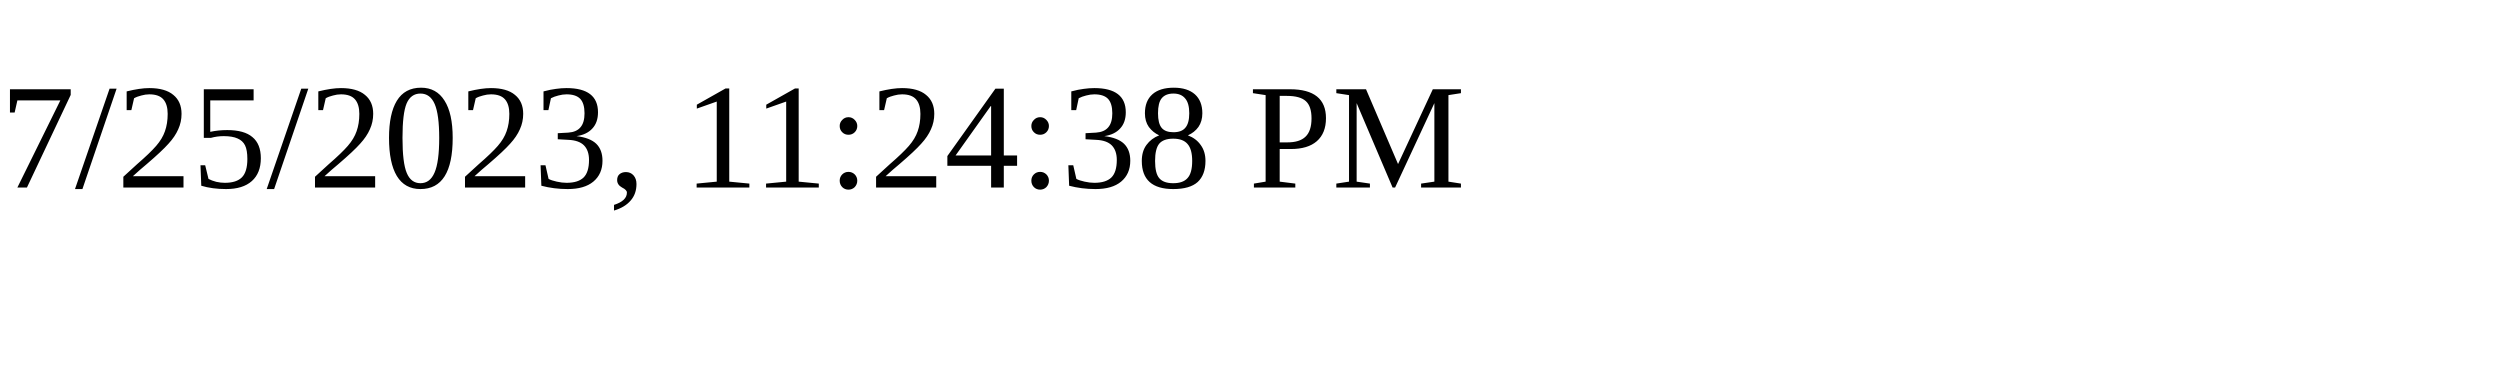
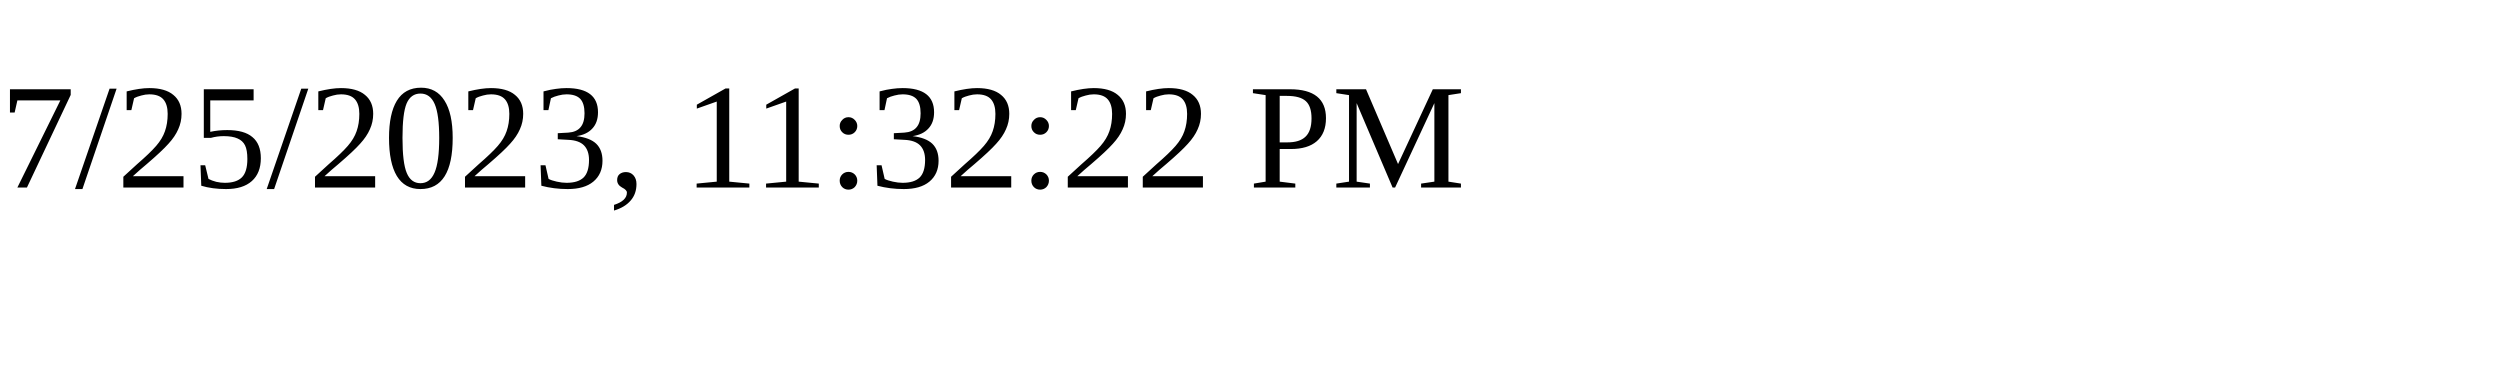
<svg xmlns="http://www.w3.org/2000/svg" height="30" width="200">
-   <text x="0" y="15">7/25/2023, 11:24:38 PM</text>
+   <text x="0" y="15">7/25/2023, 11:32:22 PM</text>
</svg>
